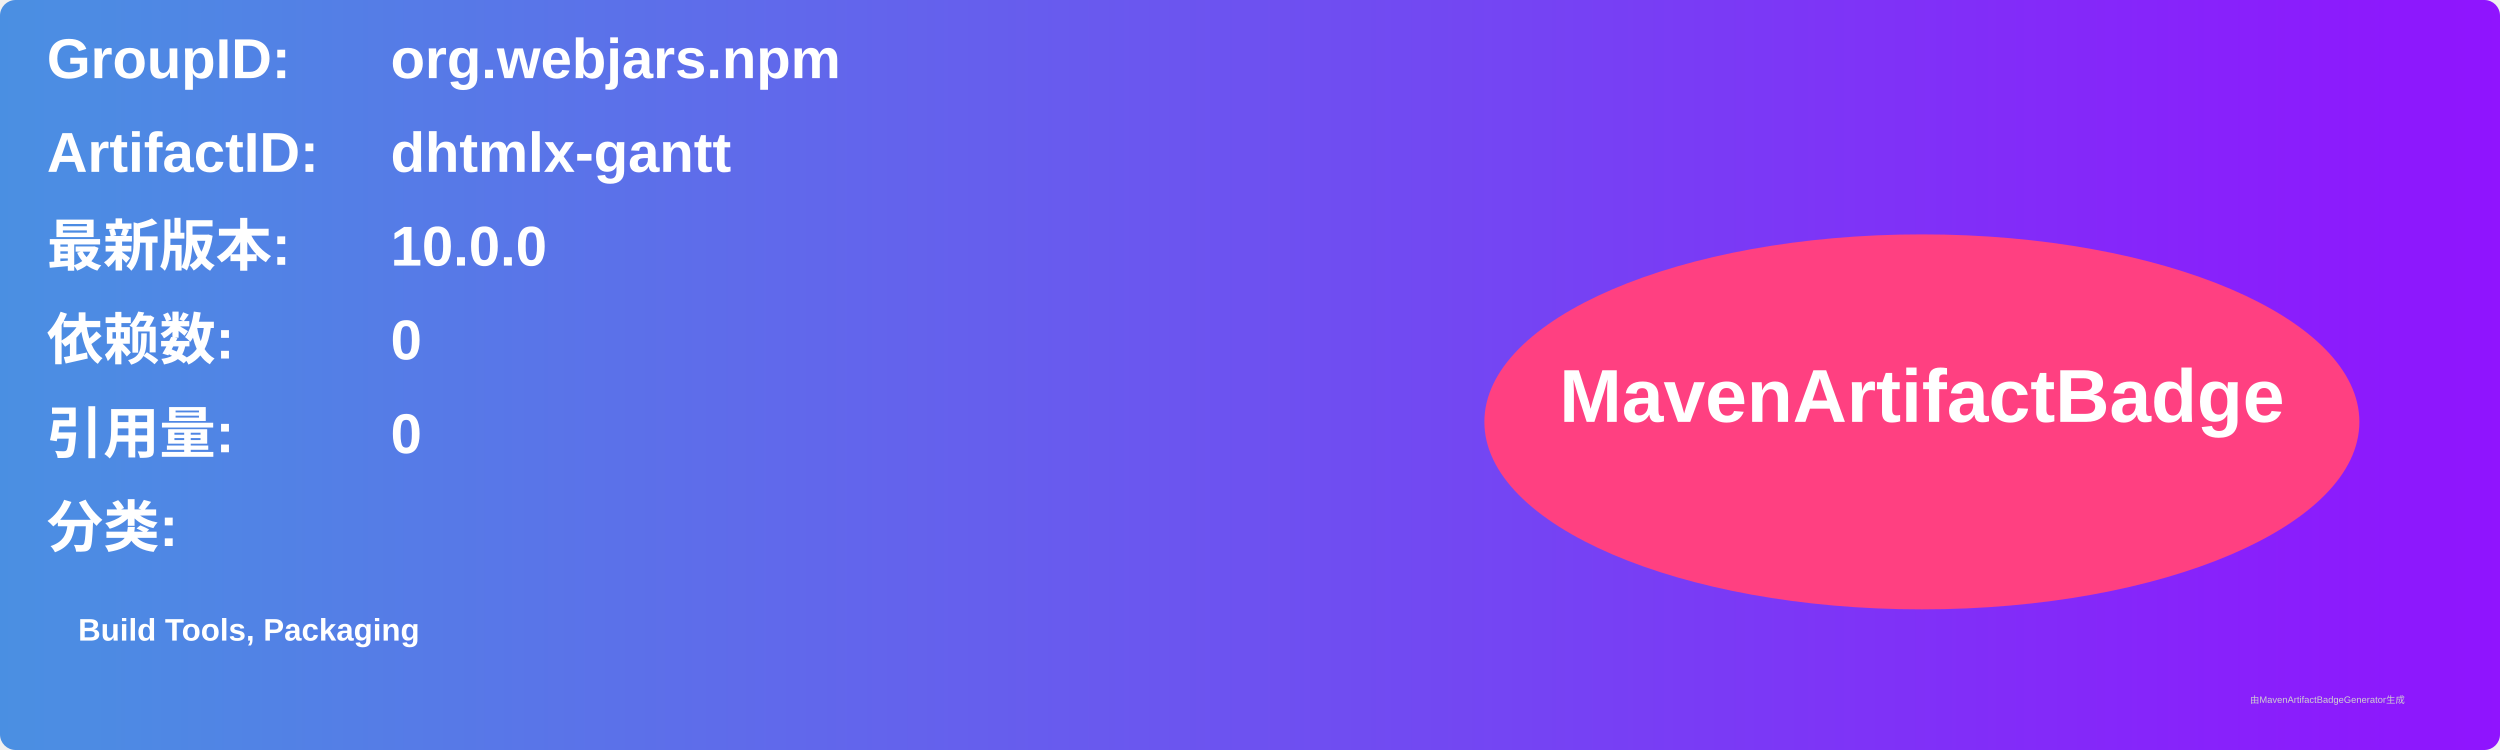
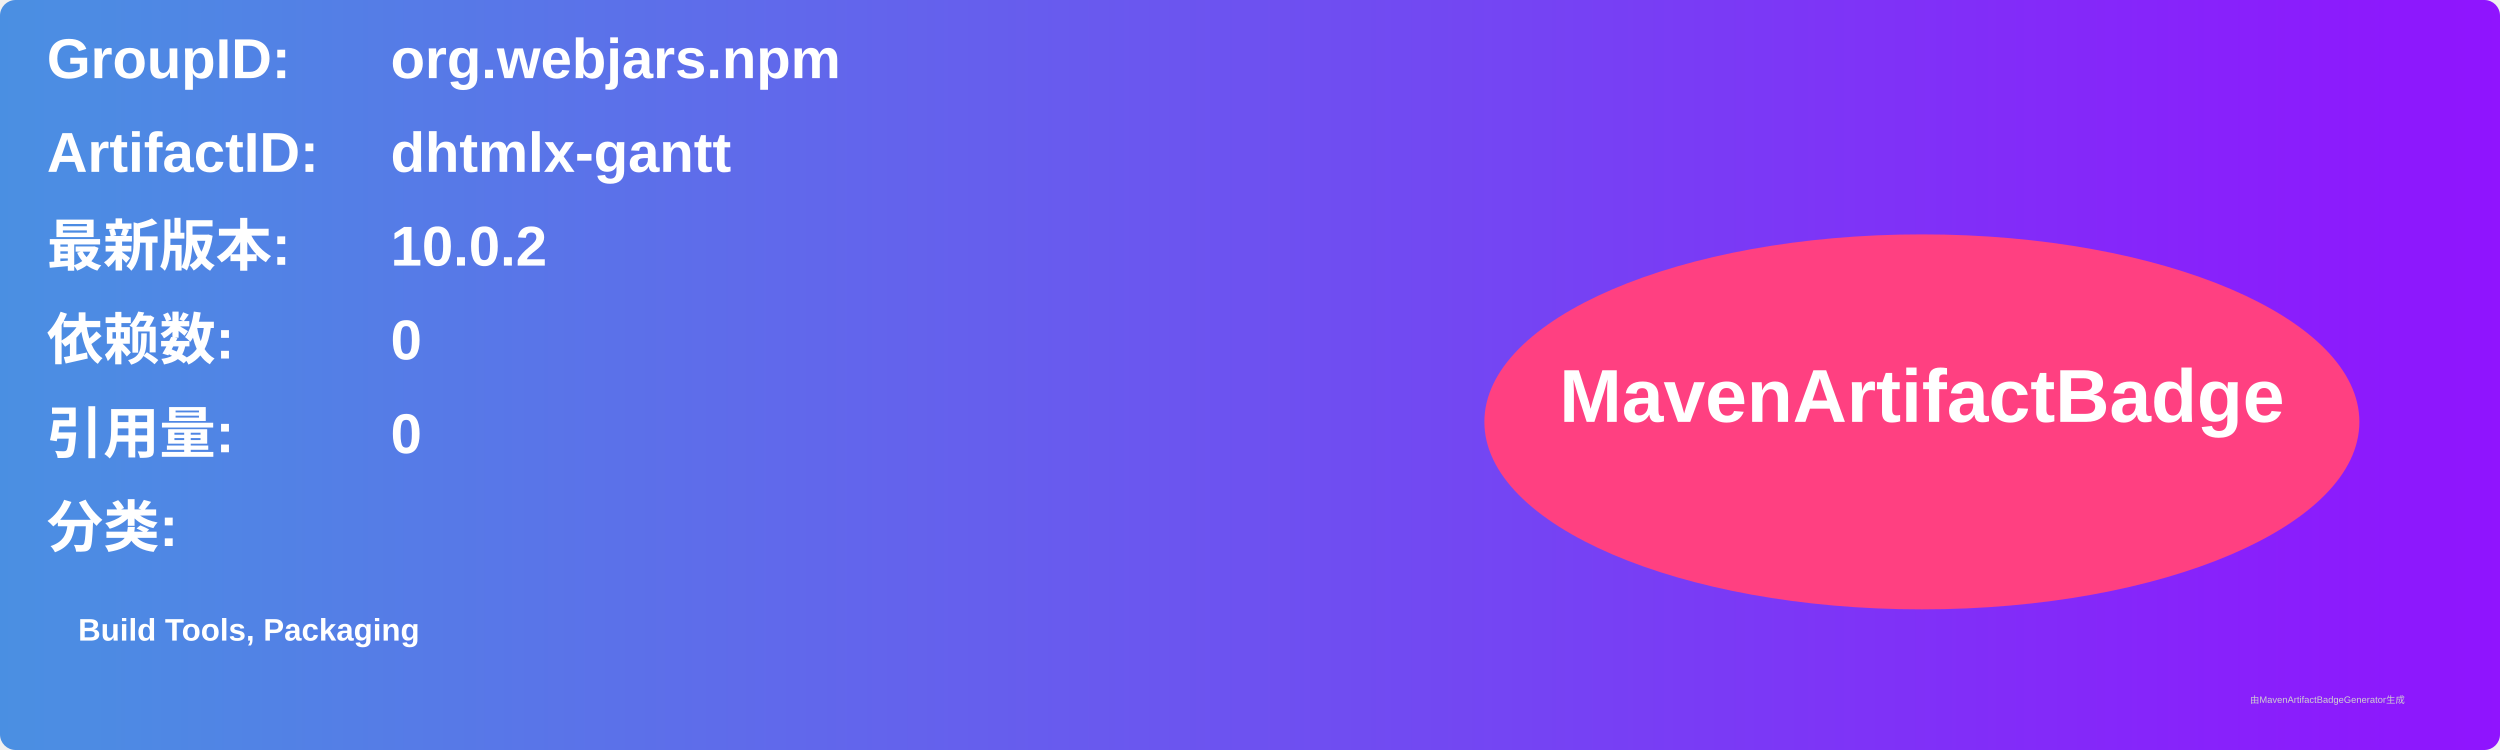
<svg xmlns="http://www.w3.org/2000/svg" width="800" height="240" viewBox="0 0 800 240">
  <linearGradient id="grad" x1="0%" y1="0%" x2="100%" y2="0%">
    <stop offset="0%" stop-color="#4a90e2" />
    <stop offset="100%" stop-color="#9013fe" />
  </linearGradient>
  <rect width="100%" height="100%" rx="5" ry="5" fill="url(#grad)" />
  <g transform="translate(15, 15)">
    <text x="0" y="10" font-family="Arial" font-size="18" fill="white" font-weight="bold" width="260">GroupID:</text>
    <text x="110" y="10" font-family="Arial" font-size="18" fill="white" font-weight="bold" width="460">org.webjars.npm</text>
    <text x="0" y="40" font-family="Arial" font-size="18" fill="white" font-weight="bold" width="260">ArtifactID:</text>
    <text x="110" y="40" font-family="Arial" font-size="18" fill="white" font-weight="bold" width="460">dhtmlx-gantt</text>
    <text x="0" y="70" font-family="Arial" font-size="18" fill="white" font-weight="bold">最新版本:</text>
    <text x="110" y="70" font-family="Arial" font-size="18" fill="white" font-weight="bold">
-       <tspan font-weight="bold">10.0.0</tspan>
+       <tspan font-weight="bold">10.0.2</tspan>
    </text>
    <text x="0" y="100" font-family="Arial" font-size="18" fill="white" font-weight="bold">依赖数: </text>
    <text x="110" y="100" font-family="Arial" font-size="18" fill="white">
      <tspan font-weight="bold">0</tspan>
    </text>
    <text x="0" y="130" font-family="Arial" font-size="18" fill="white" font-weight="bold">引用量: </text>
    <text x="110" y="130" font-family="Arial" font-size="18" fill="white">
      <tspan font-weight="bold">0</tspan>
    </text>
    <text x="0" y="160" font-family="Arial" font-size="18" fill="white" font-weight="bold">分类:</text>
    <text x="10" y="190" font-family="Arial" font-size="10" fill="white">
      <tspan font-weight="bold">Build Tools, Packaging</tspan>
    </text>
    <ellipse cx="600" cy="120" rx="140" ry="60" fill="#ff4081" />
    <text x="600" y="120" text-anchor="middle" font-family="Arial" font-size="24" fill="white" font-weight="bold">MavenArtifactBadge</text>
  </g>
  <text x="720" y="225" font-family="Arial" font-size="3" fill="#d0d0d0">由MavenArtifactBadgeGenerator生成</text>
</svg>
